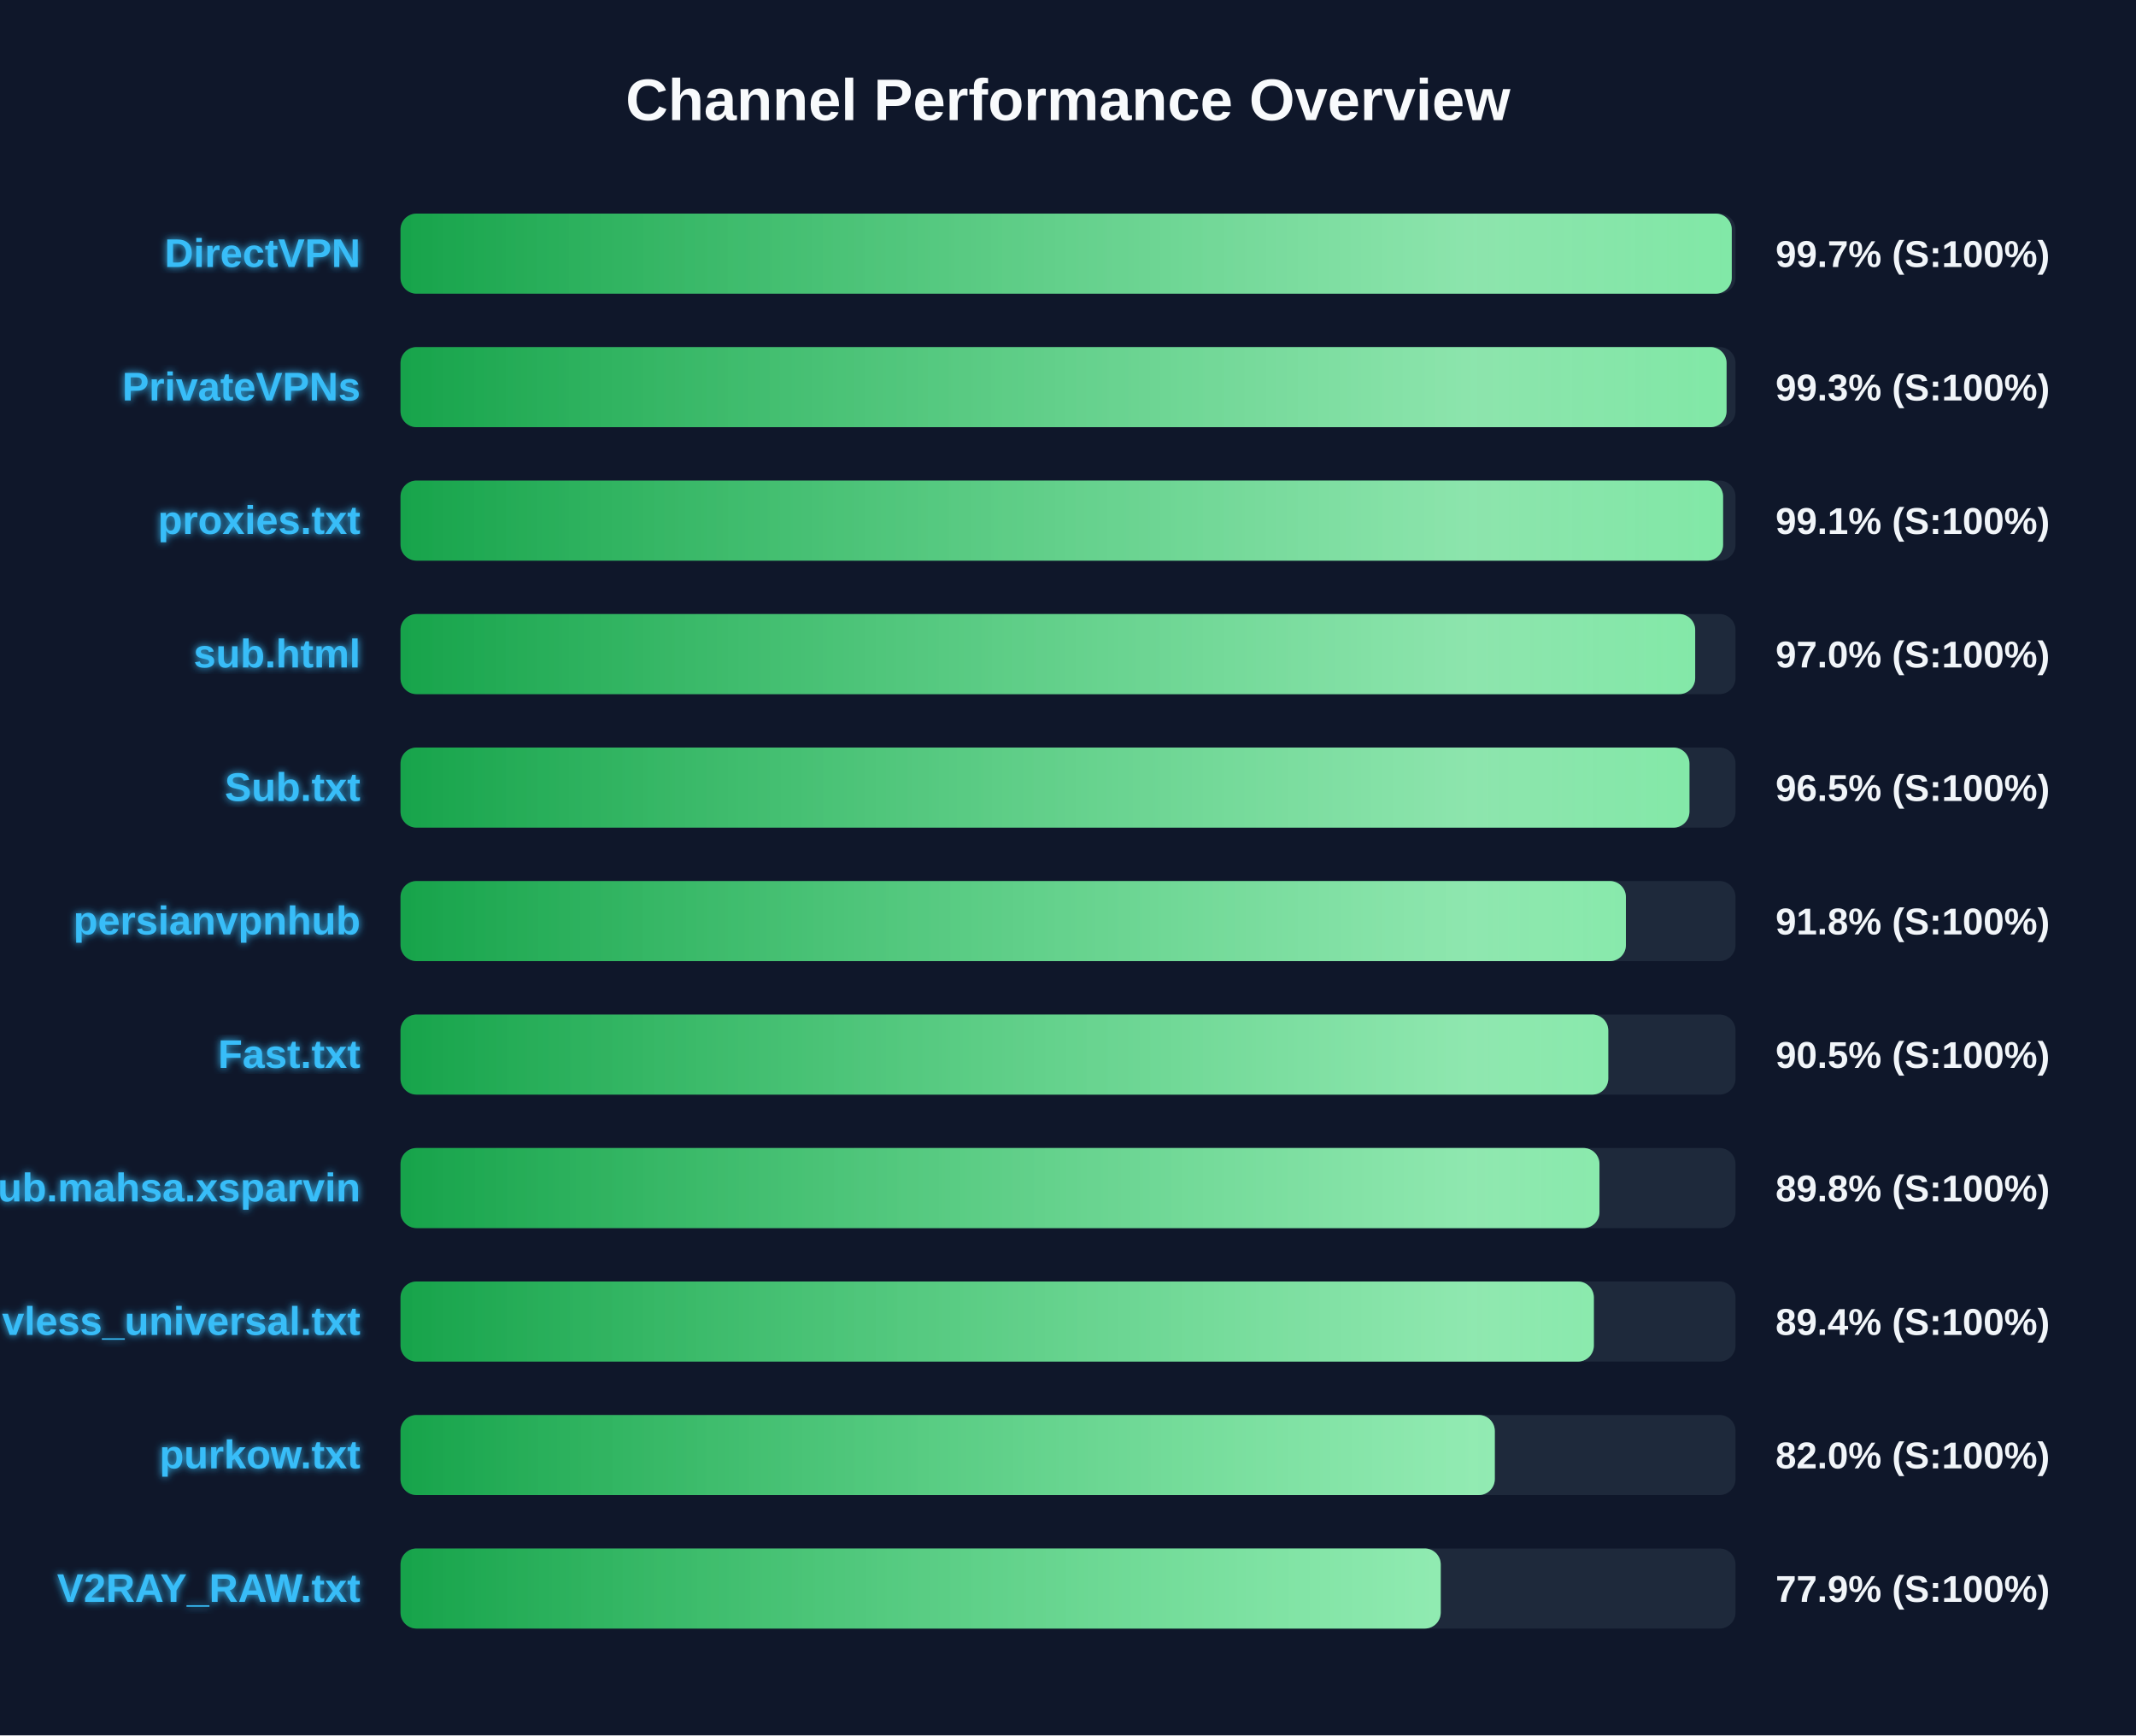
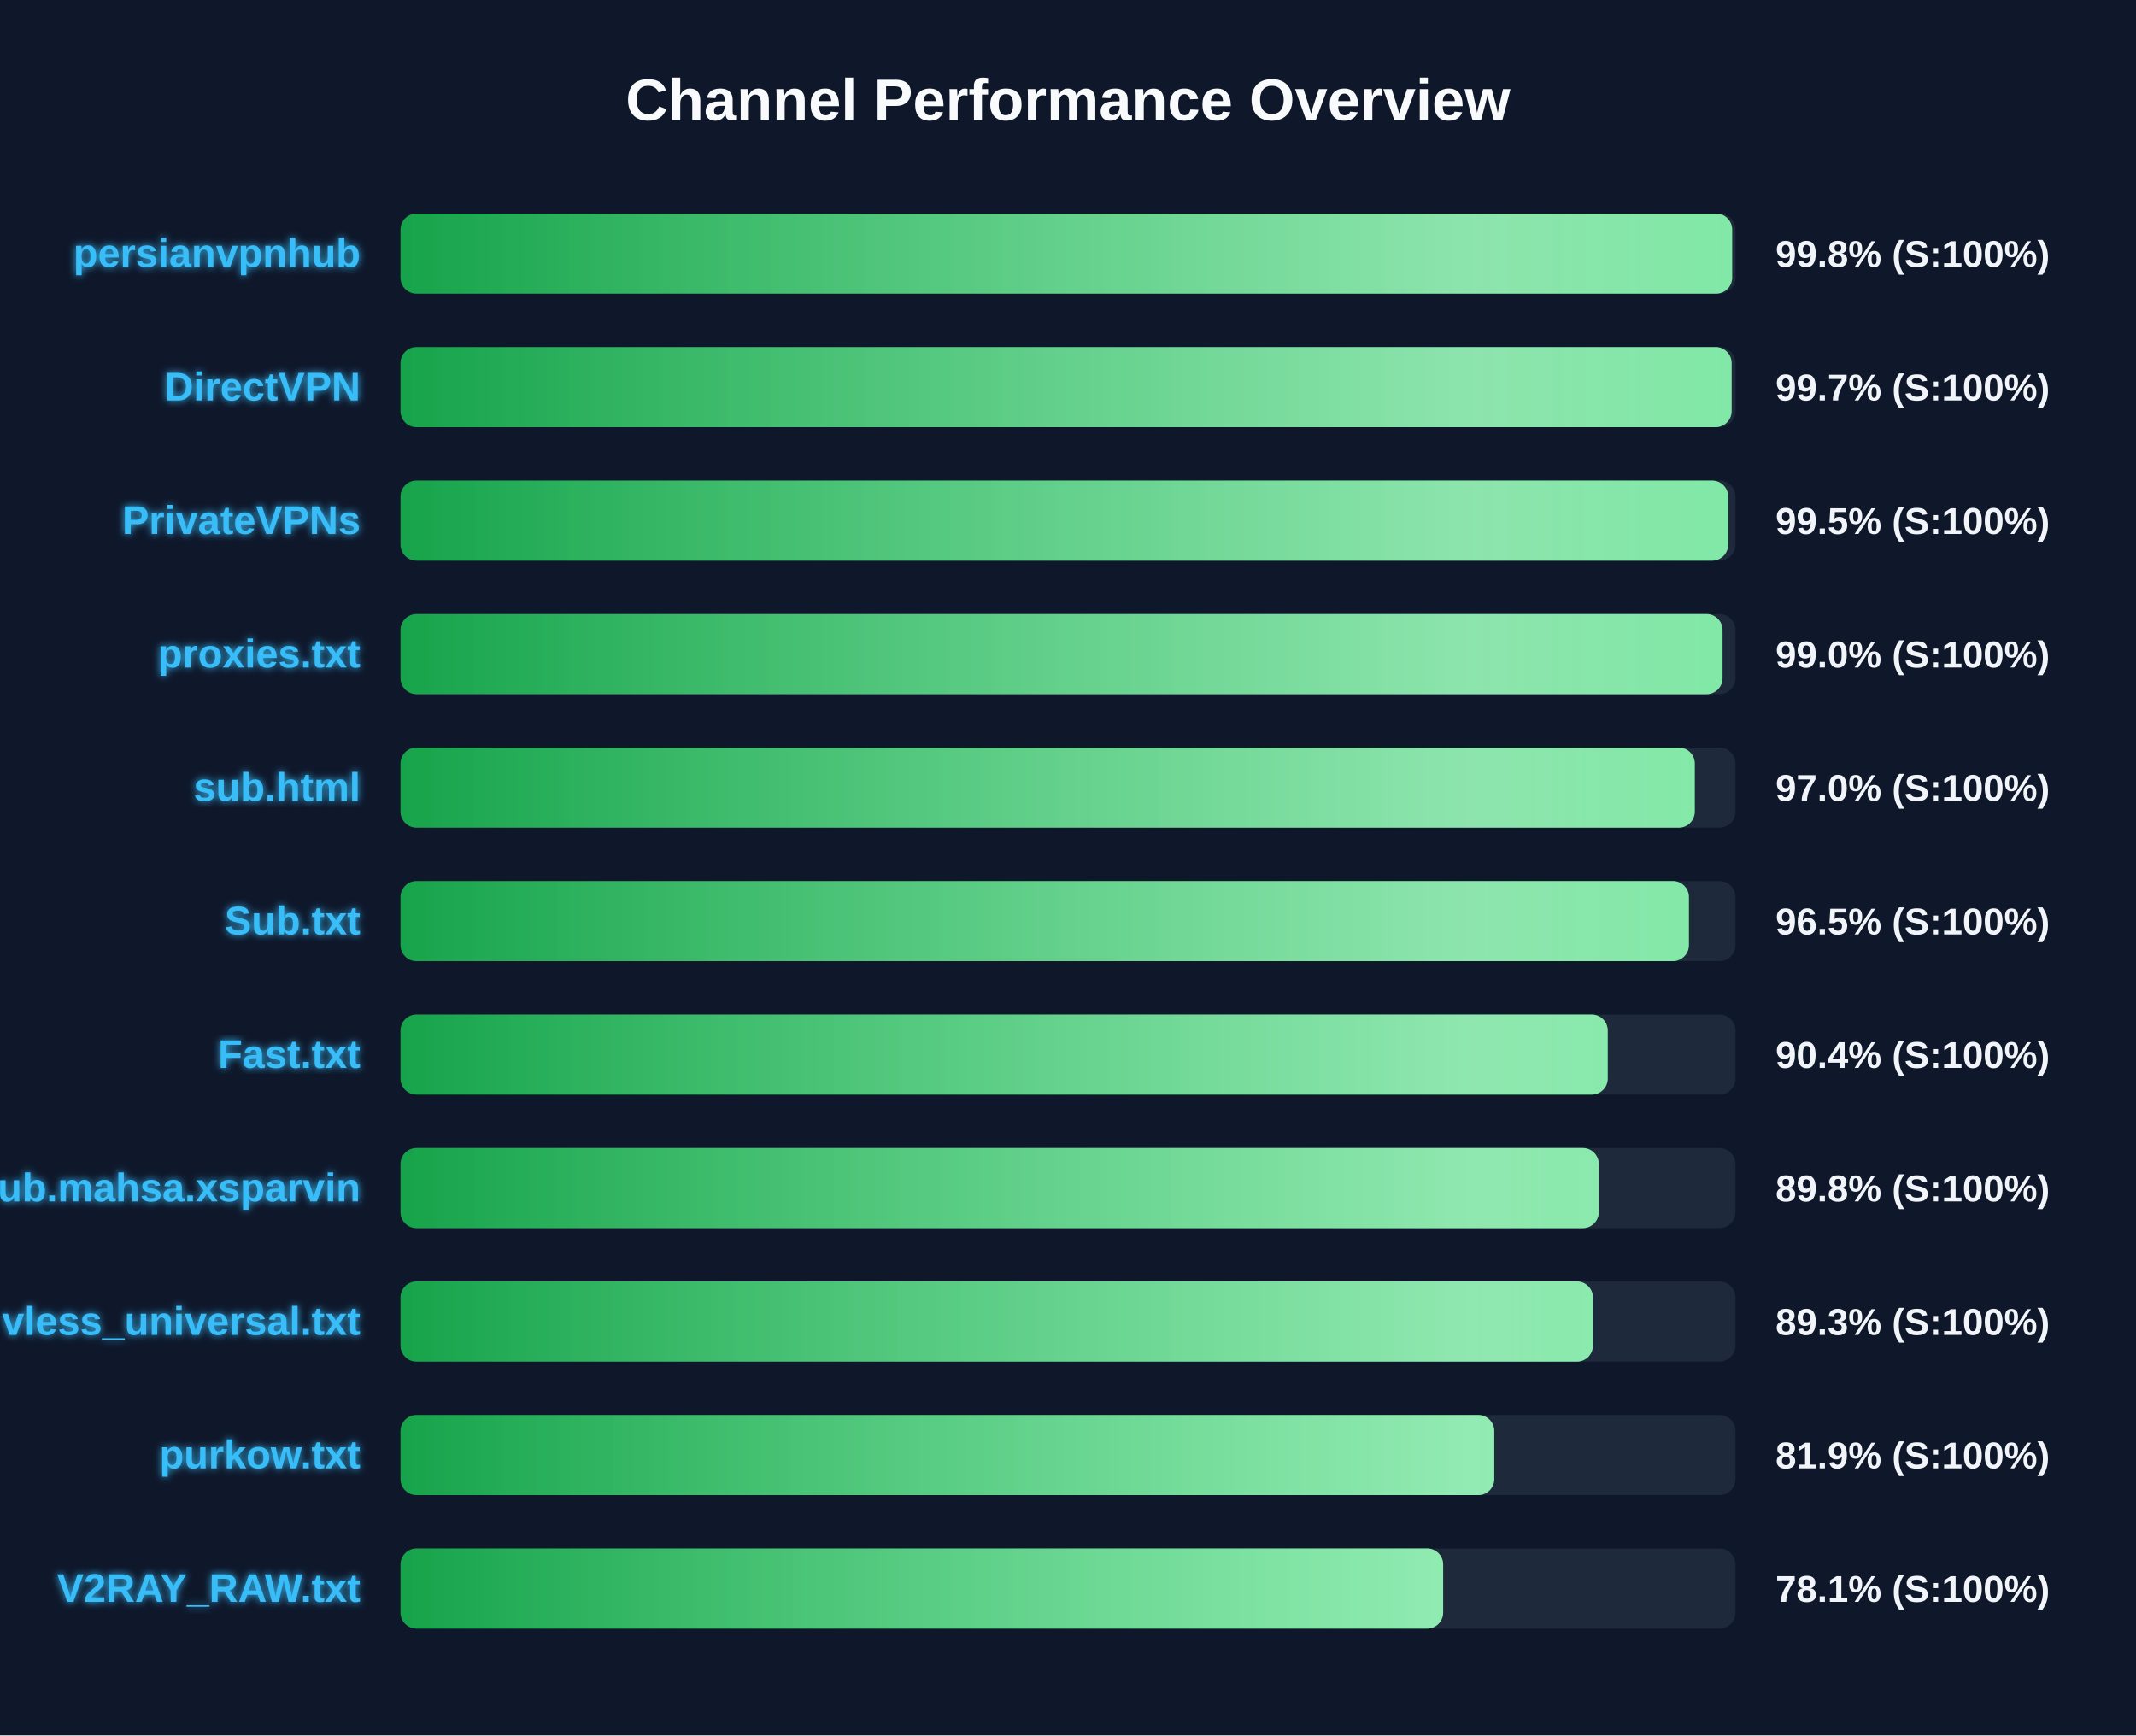
<svg xmlns="http://www.w3.org/2000/svg" width="800" height="650" version="1.1">
  <defs>
    <linearGradient id="grad-green" x1="0%" y1="0%" x2="100%" y2="0%">
      <stop offset="0%" stop-color="#16a34a" />
      <stop offset="100%" stop-color="#4ade80" />
    </linearGradient>
    <linearGradient id="grad-yellow" x1="0%" y1="0%" x2="100%" y2="0%">
      <stop offset="0%" stop-color="#ca8a04" />
      <stop offset="100%" stop-color="#fde047" />
    </linearGradient>
    <linearGradient id="grad-red" x1="0%" y1="0%" x2="100%" y2="0%">
      <stop offset="0%" stop-color="#dc2626" />
      <stop offset="100%" stop-color="#f87171" />
    </linearGradient>
    <linearGradient id="shimmer" x1="0%" y1="0%" x2="100%" y2="0%">
      <stop offset="0%" stop-color="rgba(255,255,255,0)" />
      <stop offset="50%" stop-color="rgba(255,255,255,0.4)" />
      <stop offset="100%" stop-color="rgba(255,255,255,0)" />
    </linearGradient>
    <filter id="glow" x="-20%" y="-20%" width="140%" height="140%">
      <feGaussianBlur stdDeviation="1.5" result="blur" />
      <feComposite in="SourceGraphic" in2="blur" operator="over" />
    </filter>
  </defs>
  <style>
        .bg-rect { fill: #0f172a; }
        .title { font: bold 22px 'Segoe UI', Arial, sans-serif; fill: #f8fafc; }
        .row { font: bold 15px 'Segoe UI', Arial, sans-serif; fill: #38bdf8; filter: url(#glow); }
        .score { font: bold 14px 'Segoe UI', Arial, sans-serif; fill: #f1f5f9; }
        @keyframes shimmer-anim {
            0% { transform: translateX(-100%); }
            100% { transform: translateX(200%); }
        }
        .shimmer-rect {
            animation: shimmer-anim 2.5s infinite linear;
        }
    </style>
  <rect width="100%" height="100%" class="bg-rect" />
  <text x="400" y="45" text-anchor="middle" class="title">Channel Performance Overview</text>
  <rect x="150" y="80" width="500" height="30" fill="#1e293b" rx="6" />
  <clipPath id="clip-0">
-     <rect x="150" y="80" width="498.6" height="30" rx="6" />
+     <rect x="150" y="80" width="498.75" height="30" rx="6" />
  </clipPath>
-   <rect x="150" y="80" width="498.6" height="30" fill="url(#grad-green)" rx="6" />
+   <rect x="150" y="80" width="498.75" height="30" fill="url(#grad-green)" rx="6" />
  <g clip-path="url(#clip-0)">
    <rect x="150" y="80" width="100%" height="30" fill="url(#shimmer)" class="shimmer-rect" />
  </g>
-   <text x="135" y="100" text-anchor="end" class="row">DirectVPN</text>
-   <text x="665" y="100" text-anchor="start" class="score">99.7% (S:100%)</text>
+   <text x="135" y="100" text-anchor="end" class="row">persianvpnhub</text>
+   <text x="665" y="100" text-anchor="start" class="score">99.8% (S:100%)</text>
  <rect x="150" y="130" width="500" height="30" fill="#1e293b" rx="6" />
  <clipPath id="clip-1">
-     <rect x="150" y="130" width="496.65" height="30" rx="6" />
+     <rect x="150" y="130" width="498.55" height="30" rx="6" />
  </clipPath>
-   <rect x="150" y="130" width="496.65" height="30" fill="url(#grad-green)" rx="6" />
+   <rect x="150" y="130" width="498.55" height="30" fill="url(#grad-green)" rx="6" />
  <g clip-path="url(#clip-1)">
    <rect x="150" y="130" width="100%" height="30" fill="url(#shimmer)" class="shimmer-rect" />
  </g>
-   <text x="135" y="150" text-anchor="end" class="row">PrivateVPNs</text>
-   <text x="665" y="150" text-anchor="start" class="score">99.3% (S:100%)</text>
+   <text x="135" y="150" text-anchor="end" class="row">DirectVPN</text>
+   <text x="665" y="150" text-anchor="start" class="score">99.7% (S:100%)</text>
  <rect x="150" y="180" width="500" height="30" fill="#1e293b" rx="6" />
  <clipPath id="clip-2">
-     <rect x="150" y="180" width="495.35" height="30" rx="6" />
+     <rect x="150" y="180" width="497.25" height="30" rx="6" />
  </clipPath>
-   <rect x="150" y="180" width="495.35" height="30" fill="url(#grad-green)" rx="6" />
+   <rect x="150" y="180" width="497.25" height="30" fill="url(#grad-green)" rx="6" />
  <g clip-path="url(#clip-2)">
    <rect x="150" y="180" width="100%" height="30" fill="url(#shimmer)" class="shimmer-rect" />
  </g>
-   <text x="135" y="200" text-anchor="end" class="row">proxies.txt</text>
-   <text x="665" y="200" text-anchor="start" class="score">99.1% (S:100%)</text>
+   <text x="135" y="200" text-anchor="end" class="row">PrivateVPNs</text>
+   <text x="665" y="200" text-anchor="start" class="score">99.5% (S:100%)</text>
  <rect x="150" y="230" width="500" height="30" fill="#1e293b" rx="6" />
  <clipPath id="clip-3">
-     <rect x="150" y="230" width="484.9" height="30" rx="6" />
+     <rect x="150" y="230" width="495.15" height="30" rx="6" />
  </clipPath>
-   <rect x="150" y="230" width="484.9" height="30" fill="url(#grad-green)" rx="6" />
+   <rect x="150" y="230" width="495.15" height="30" fill="url(#grad-green)" rx="6" />
  <g clip-path="url(#clip-3)">
    <rect x="150" y="230" width="100%" height="30" fill="url(#shimmer)" class="shimmer-rect" />
  </g>
-   <text x="135" y="250" text-anchor="end" class="row">sub.html</text>
-   <text x="665" y="250" text-anchor="start" class="score">97.0% (S:100%)</text>
+   <text x="135" y="250" text-anchor="end" class="row">proxies.txt</text>
+   <text x="665" y="250" text-anchor="start" class="score">99.0% (S:100%)</text>
  <rect x="150" y="280" width="500" height="30" fill="#1e293b" rx="6" />
  <clipPath id="clip-4">
-     <rect x="150" y="280" width="482.75" height="30" rx="6" />
+     <rect x="150" y="280" width="484.75" height="30" rx="6" />
  </clipPath>
-   <rect x="150" y="280" width="482.75" height="30" fill="url(#grad-green)" rx="6" />
+   <rect x="150" y="280" width="484.75" height="30" fill="url(#grad-green)" rx="6" />
  <g clip-path="url(#clip-4)">
    <rect x="150" y="280" width="100%" height="30" fill="url(#shimmer)" class="shimmer-rect" />
  </g>
-   <text x="135" y="300" text-anchor="end" class="row">Sub.txt</text>
-   <text x="665" y="300" text-anchor="start" class="score">96.5% (S:100%)</text>
+   <text x="135" y="300" text-anchor="end" class="row">sub.html</text>
+   <text x="665" y="300" text-anchor="start" class="score">97.0% (S:100%)</text>
  <rect x="150" y="330" width="500" height="30" fill="#1e293b" rx="6" />
  <clipPath id="clip-5">
-     <rect x="150" y="330" width="458.95" height="30" rx="6" />
+     <rect x="150" y="330" width="482.55" height="30" rx="6" />
  </clipPath>
-   <rect x="150" y="330" width="458.95" height="30" fill="url(#grad-green)" rx="6" />
+   <rect x="150" y="330" width="482.55" height="30" fill="url(#grad-green)" rx="6" />
  <g clip-path="url(#clip-5)">
    <rect x="150" y="330" width="100%" height="30" fill="url(#shimmer)" class="shimmer-rect" />
  </g>
-   <text x="135" y="350" text-anchor="end" class="row">persianvpnhub</text>
-   <text x="665" y="350" text-anchor="start" class="score">91.8% (S:100%)</text>
+   <text x="135" y="350" text-anchor="end" class="row">Sub.txt</text>
+   <text x="665" y="350" text-anchor="start" class="score">96.5% (S:100%)</text>
  <rect x="150" y="380" width="500" height="30" fill="#1e293b" rx="6" />
  <clipPath id="clip-6">
-     <rect x="150" y="380" width="452.35" height="30" rx="6" />
+     <rect x="150" y="380" width="452.15" height="30" rx="6" />
  </clipPath>
-   <rect x="150" y="380" width="452.35" height="30" fill="url(#grad-green)" rx="6" />
+   <rect x="150" y="380" width="452.15" height="30" fill="url(#grad-green)" rx="6" />
  <g clip-path="url(#clip-6)">
    <rect x="150" y="380" width="100%" height="30" fill="url(#shimmer)" class="shimmer-rect" />
  </g>
  <text x="135" y="400" text-anchor="end" class="row">Fast.txt</text>
-   <text x="665" y="400" text-anchor="start" class="score">90.5% (S:100%)</text>
+   <text x="665" y="400" text-anchor="start" class="score">90.4% (S:100%)</text>
  <rect x="150" y="430" width="500" height="30" fill="#1e293b" rx="6" />
  <clipPath id="clip-7">
-     <rect x="150" y="430" width="449.05" height="30" rx="6" />
+     <rect x="150" y="430" width="448.8" height="30" rx="6" />
  </clipPath>
-   <rect x="150" y="430" width="449.05" height="30" fill="url(#grad-green)" rx="6" />
+   <rect x="150" y="430" width="448.8" height="30" fill="url(#grad-green)" rx="6" />
  <g clip-path="url(#clip-7)">
    <rect x="150" y="430" width="100%" height="30" fill="url(#shimmer)" class="shimmer-rect" />
  </g>
  <text x="135" y="450" text-anchor="end" class="row">Sub.mahsa.xsparvin</text>
  <text x="665" y="450" text-anchor="start" class="score">89.8% (S:100%)</text>
  <rect x="150" y="480" width="500" height="30" fill="#1e293b" rx="6" />
  <clipPath id="clip-8">
-     <rect x="150" y="480" width="446.95" height="30" rx="6" />
+     <rect x="150" y="480" width="446.6" height="30" rx="6" />
  </clipPath>
-   <rect x="150" y="480" width="446.95" height="30" fill="url(#grad-green)" rx="6" />
+   <rect x="150" y="480" width="446.6" height="30" fill="url(#grad-green)" rx="6" />
  <g clip-path="url(#clip-8)">
    <rect x="150" y="480" width="100%" height="30" fill="url(#shimmer)" class="shimmer-rect" />
  </g>
  <text x="135" y="500" text-anchor="end" class="row">vless_universal.txt</text>
-   <text x="665" y="500" text-anchor="start" class="score">89.4% (S:100%)</text>
+   <text x="665" y="500" text-anchor="start" class="score">89.3% (S:100%)</text>
  <rect x="150" y="530" width="500" height="30" fill="#1e293b" rx="6" />
  <clipPath id="clip-9">
-     <rect x="150" y="530" width="409.85" height="30" rx="6" />
+     <rect x="150" y="530" width="409.65" height="30" rx="6" />
  </clipPath>
-   <rect x="150" y="530" width="409.85" height="30" fill="url(#grad-green)" rx="6" />
+   <rect x="150" y="530" width="409.65" height="30" fill="url(#grad-green)" rx="6" />
  <g clip-path="url(#clip-9)">
    <rect x="150" y="530" width="100%" height="30" fill="url(#shimmer)" class="shimmer-rect" />
  </g>
  <text x="135" y="550" text-anchor="end" class="row">purkow.txt</text>
-   <text x="665" y="550" text-anchor="start" class="score">82.0% (S:100%)</text>
+   <text x="665" y="550" text-anchor="start" class="score">81.9% (S:100%)</text>
  <rect x="150" y="580" width="500" height="30" fill="#1e293b" rx="6" />
  <clipPath id="clip-10">
-     <rect x="150" y="580" width="389.6" height="30" rx="6" />
+     <rect x="150" y="580" width="390.5" height="30" rx="6" />
  </clipPath>
-   <rect x="150" y="580" width="389.6" height="30" fill="url(#grad-green)" rx="6" />
+   <rect x="150" y="580" width="390.5" height="30" fill="url(#grad-green)" rx="6" />
  <g clip-path="url(#clip-10)">
    <rect x="150" y="580" width="100%" height="30" fill="url(#shimmer)" class="shimmer-rect" />
  </g>
  <text x="135" y="600" text-anchor="end" class="row">V2RAY_RAW.txt</text>
-   <text x="665" y="600" text-anchor="start" class="score">77.9% (S:100%)</text>
+   <text x="665" y="600" text-anchor="start" class="score">78.1% (S:100%)</text>
</svg>
